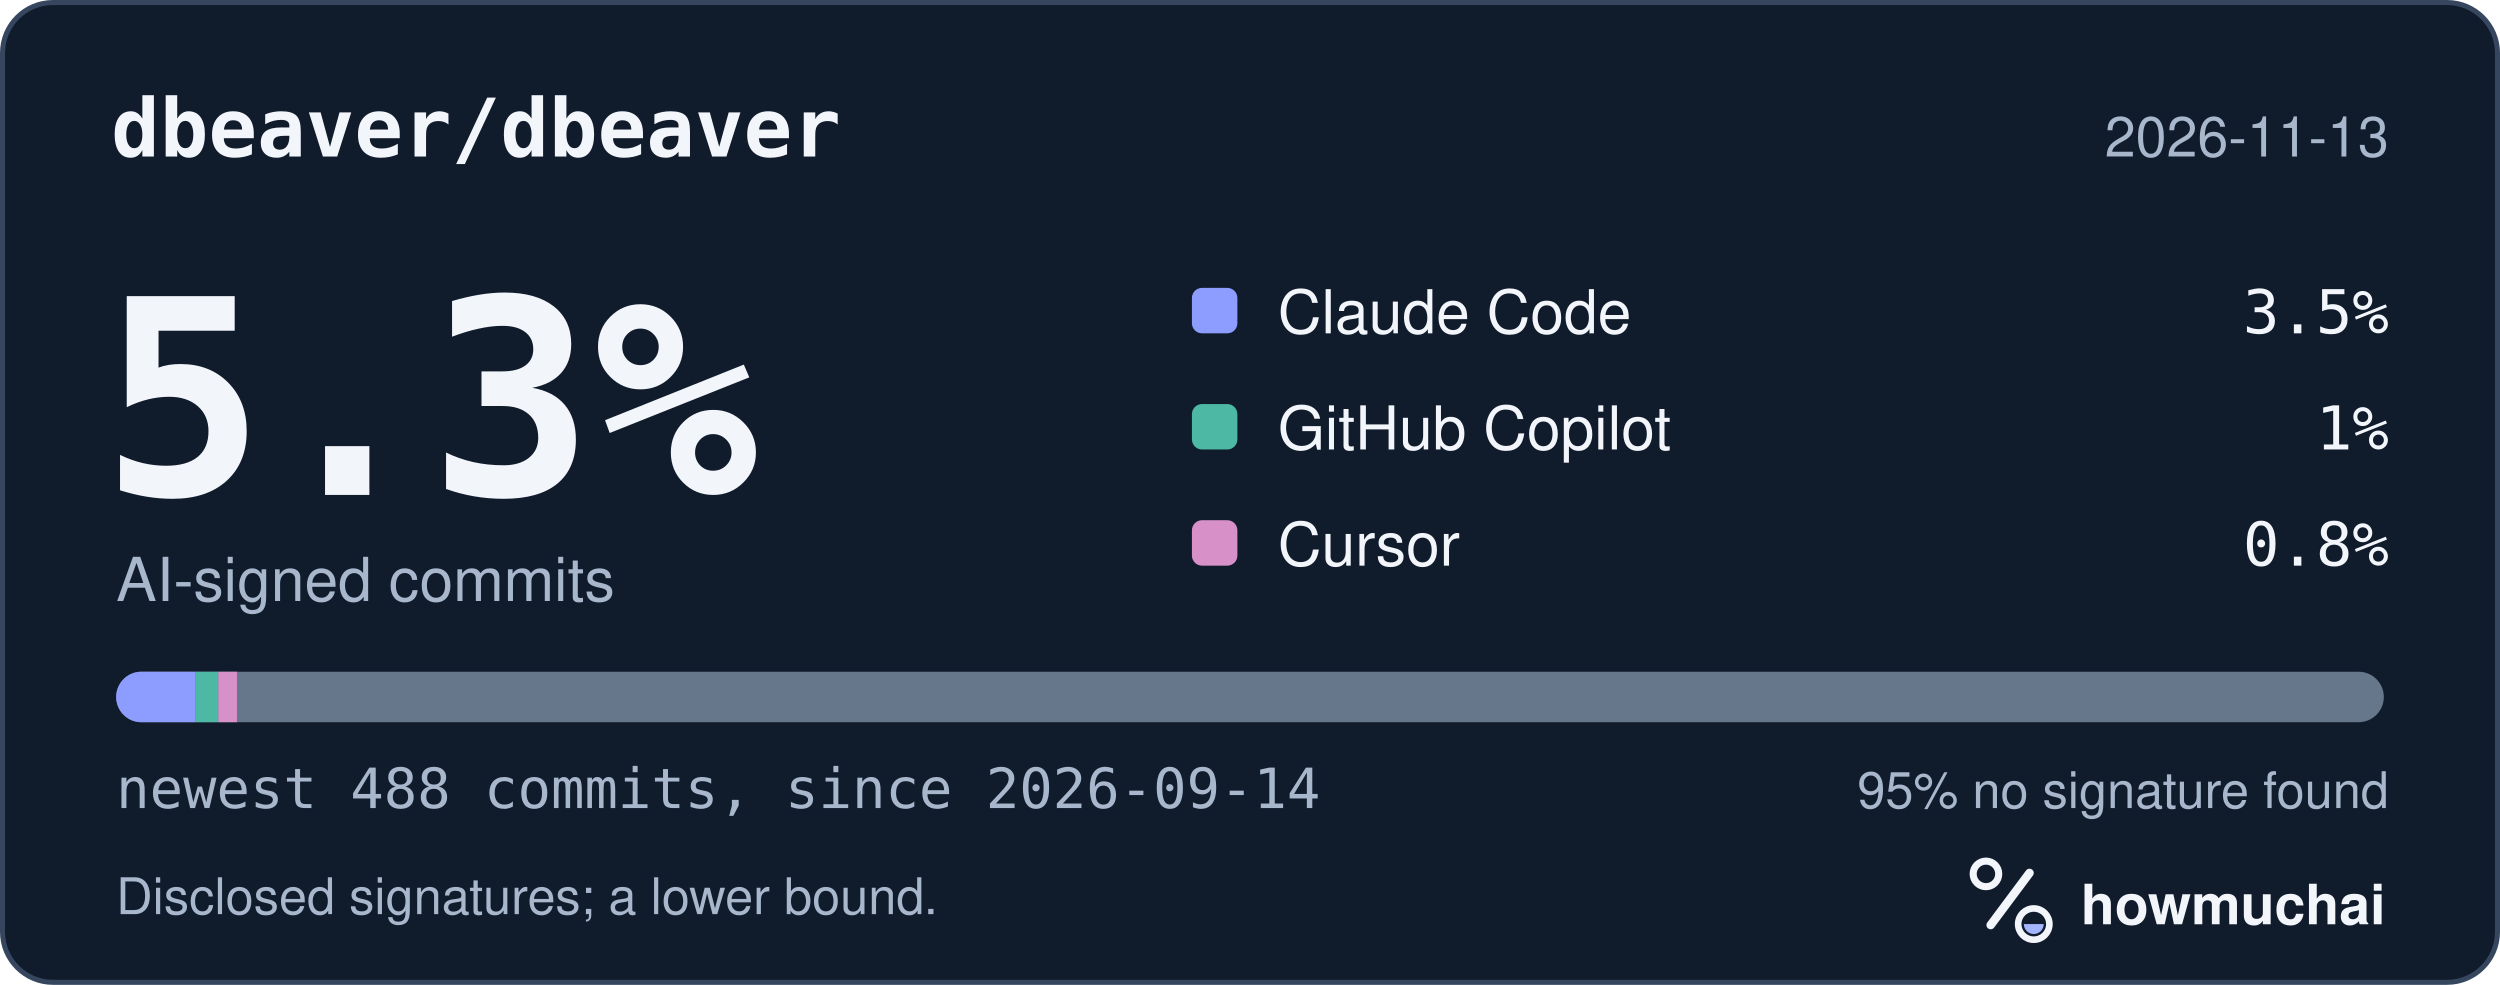
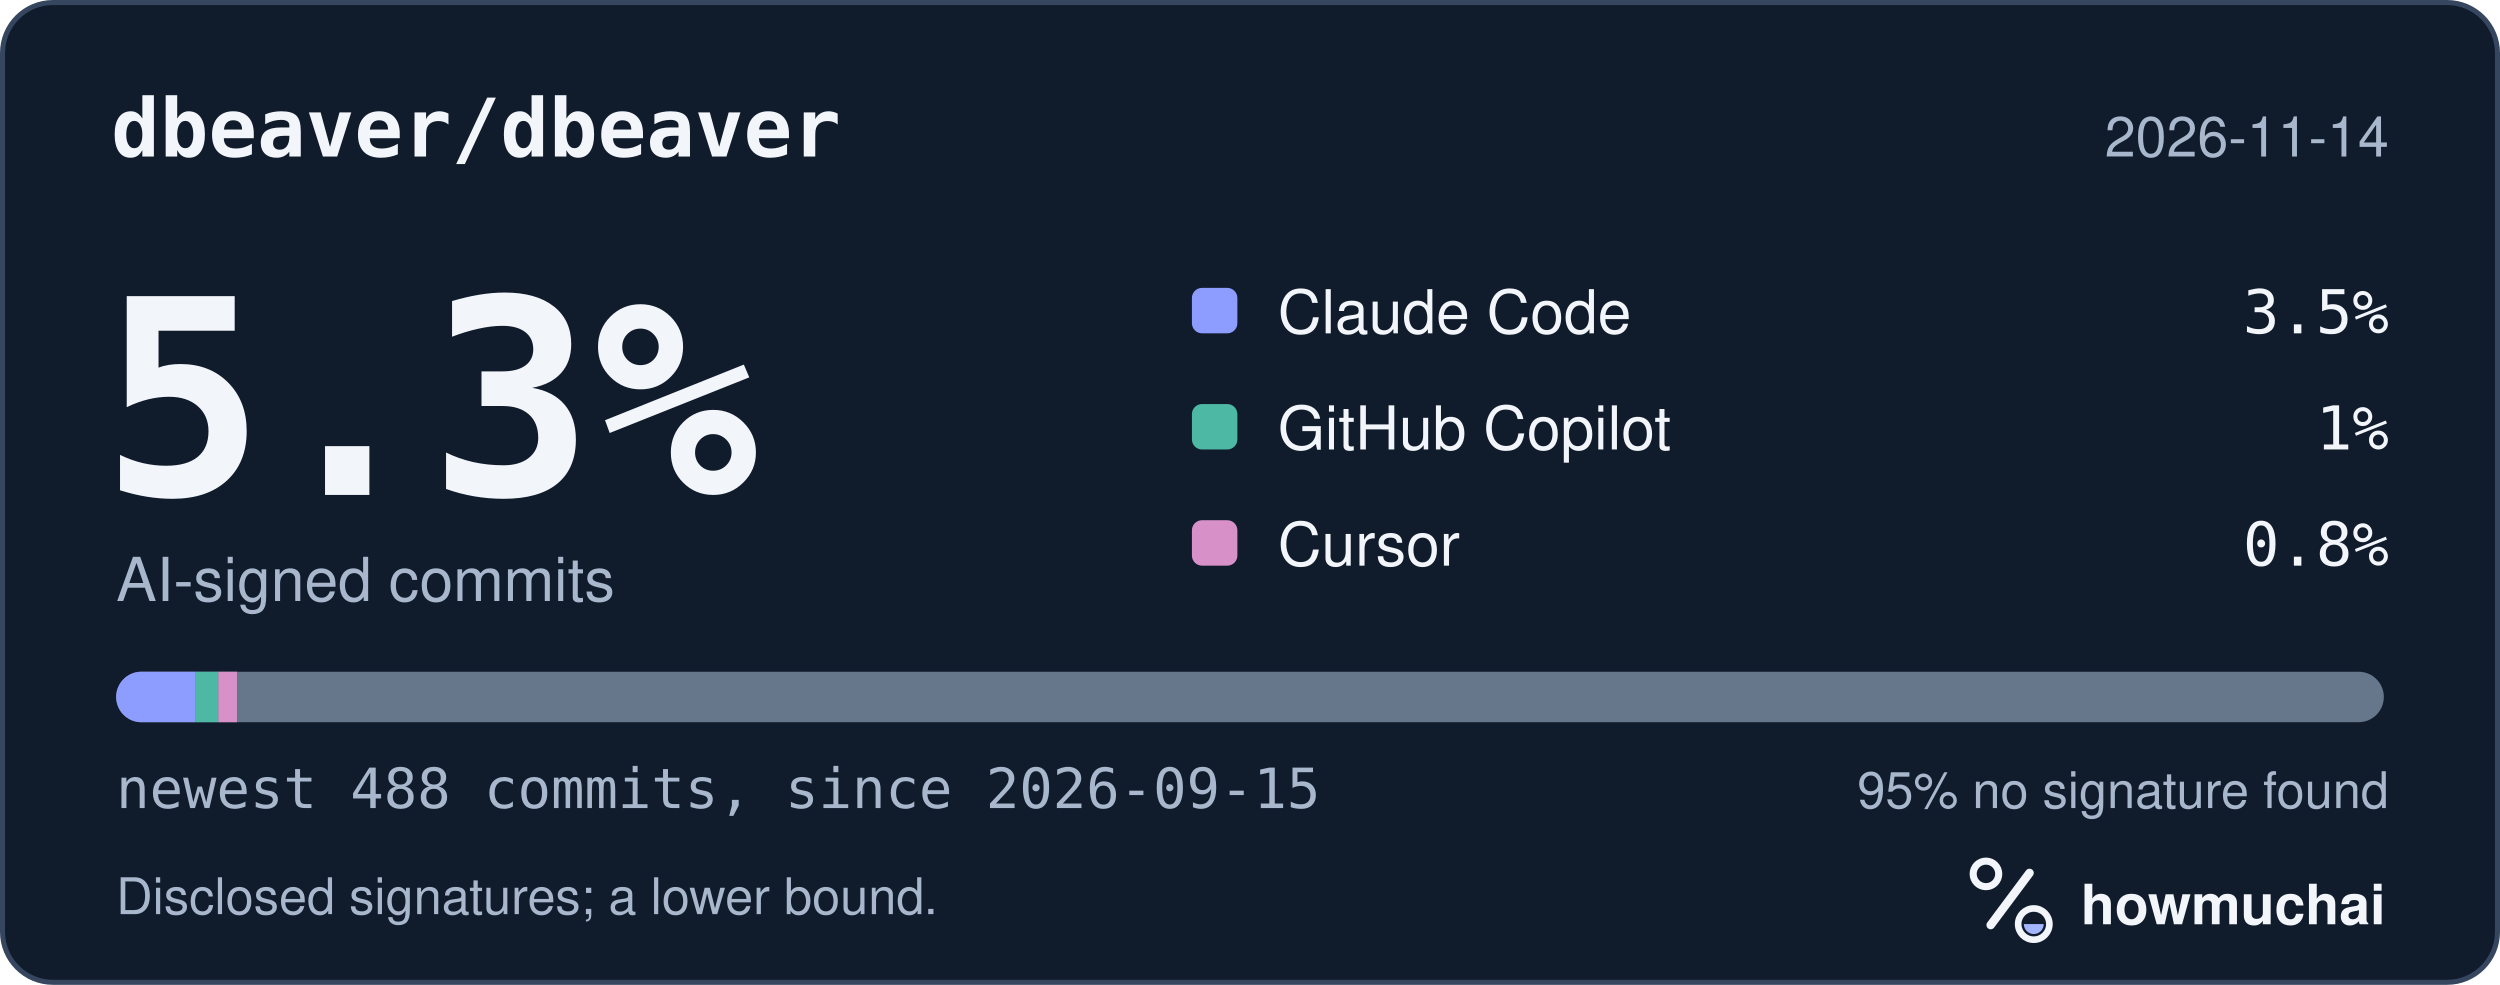
<svg xmlns="http://www.w3.org/2000/svg" width="495" height="195" viewBox="0 0 495 195" role="img" aria-labelledby="hm-t hm-d">
  <rect x="0.5" y="0.5" width="494" height="194" rx="10" fill="#101B2C" stroke="#35465E" />
  <text x="22" y="31" fill="#F2F5FA" font-family="ui-monospace, SF Mono, Menlo, Consolas, IBM Plex Mono, monospace" font-size="16" font-weight="600">dbeaver/dbeaver</text>
-   <text x="473" y="31" fill="#A8B7CC" font-family="-apple-system, BlinkMacSystemFont, Segoe UI, Helvetica, Arial, Fira Sans, sans-serif" font-size="11" text-anchor="end">2026-11-13</text>
+   <text x="473" y="31" fill="#A8B7CC" font-family="-apple-system, BlinkMacSystemFont, Segoe UI, Helvetica, Arial, Fira Sans, sans-serif" font-size="11" text-anchor="end">2026-11-14</text>
  <text x="20" y="98" fill="#F2F5FA" font-family="ui-monospace, SF Mono, Menlo, Consolas, IBM Plex Mono, monospace" font-size="54" font-weight="700">5.3%</text>
  <text x="23" y="119" fill="#A8B7CC" font-family="-apple-system, BlinkMacSystemFont, Segoe UI, Helvetica, Arial, Fira Sans, sans-serif" font-size="12">AI-signed commits</text>
  <rect x="236" y="57" width="9" height="9" rx="2" fill="#8D9DFF" />
  <text x="253" y="66" fill="#F2F5FA" font-family="-apple-system, BlinkMacSystemFont, Segoe UI, Helvetica, Arial, Fira Sans, sans-serif" font-size="12">Claude Code</text>
  <text x="473" y="66" fill="#F2F5FA" font-family="ui-monospace, SF Mono, Menlo, Consolas, IBM Plex Mono, monospace" font-size="12" text-anchor="end">3.5%</text>
  <rect x="236" y="80" width="9" height="9" rx="2" fill="#4DB8A4" />
  <text x="253" y="89" fill="#F2F5FA" font-family="-apple-system, BlinkMacSystemFont, Segoe UI, Helvetica, Arial, Fira Sans, sans-serif" font-size="12">GitHub Copilot</text>
  <text x="473" y="89" fill="#F2F5FA" font-family="ui-monospace, SF Mono, Menlo, Consolas, IBM Plex Mono, monospace" font-size="12" text-anchor="end">1%</text>
  <rect x="236" y="103" width="9" height="9" rx="2" fill="#D891C8" />
  <text x="253" y="112" fill="#F2F5FA" font-family="-apple-system, BlinkMacSystemFont, Segoe UI, Helvetica, Arial, Fira Sans, sans-serif" font-size="12">Cursor</text>
  <text x="473" y="112" fill="#F2F5FA" font-family="ui-monospace, SF Mono, Menlo, Consolas, IBM Plex Mono, monospace" font-size="12" text-anchor="end">0.8%</text>
  <defs>
    <clipPath id="hm-bar">
      <rect x="23" y="133" width="449" height="10" rx="5" />
    </clipPath>
  </defs>
  <rect x="23" y="133" width="449" height="10" rx="5" fill="#66768B" />
  <g clip-path="url(#hm-bar)">
    <rect x="23.00" y="133" width="15.64" height="10" fill="#8D9DFF" />
    <rect x="38.64" y="133" width="4.60" height="10" fill="#4DB8A4" />
    <rect x="43.24" y="133" width="3.68" height="10" fill="#D891C8" />
  </g>
-   <text x="23" y="160" fill="#A8B7CC" font-family="ui-monospace, SF Mono, Menlo, Consolas, IBM Plex Mono, monospace" font-size="11">newest 488 commits, since 2026-09-14</text>
+   <text x="23" y="160" fill="#A8B7CC" font-family="ui-monospace, SF Mono, Menlo, Consolas, IBM Plex Mono, monospace" font-size="11">newest 488 commits, since 2026-09-15</text>
  <text x="473" y="160" fill="#A8B7CC" font-family="-apple-system, BlinkMacSystemFont, Segoe UI, Helvetica, Arial, Fira Sans, sans-serif" font-size="10" text-anchor="end">95% no signature found</text>
  <text x="23" y="181" fill="#A8B7CC" font-family="-apple-system, BlinkMacSystemFont, Segoe UI, Helvetica, Arial, Fira Sans, sans-serif" font-size="10">Disclosed signatures; a lower bound.</text>
  <g transform="translate(386 166) scale(0.046875)">
    <circle cx="154" cy="150" r="54" fill="none" stroke="#F2F5FA" stroke-width="30" />
    <path d="M174 366 338 146" fill="none" stroke="#F2F5FA" stroke-width="36" stroke-linecap="round" />
    <circle cx="356" cy="362" r="66" fill="none" stroke="#F2F5FA" stroke-width="28" />
    <path d="M314 362a42 42 0 0 0 84 0Z" fill="#A4B5FF" />
  </g>
  <text x="412" y="183" fill="#F2F5FA" font-family="-apple-system, BlinkMacSystemFont, Segoe UI, Helvetica, Arial, Fira Sans, sans-serif" font-size="11" font-weight="650">howmuchai</text>
</svg>
